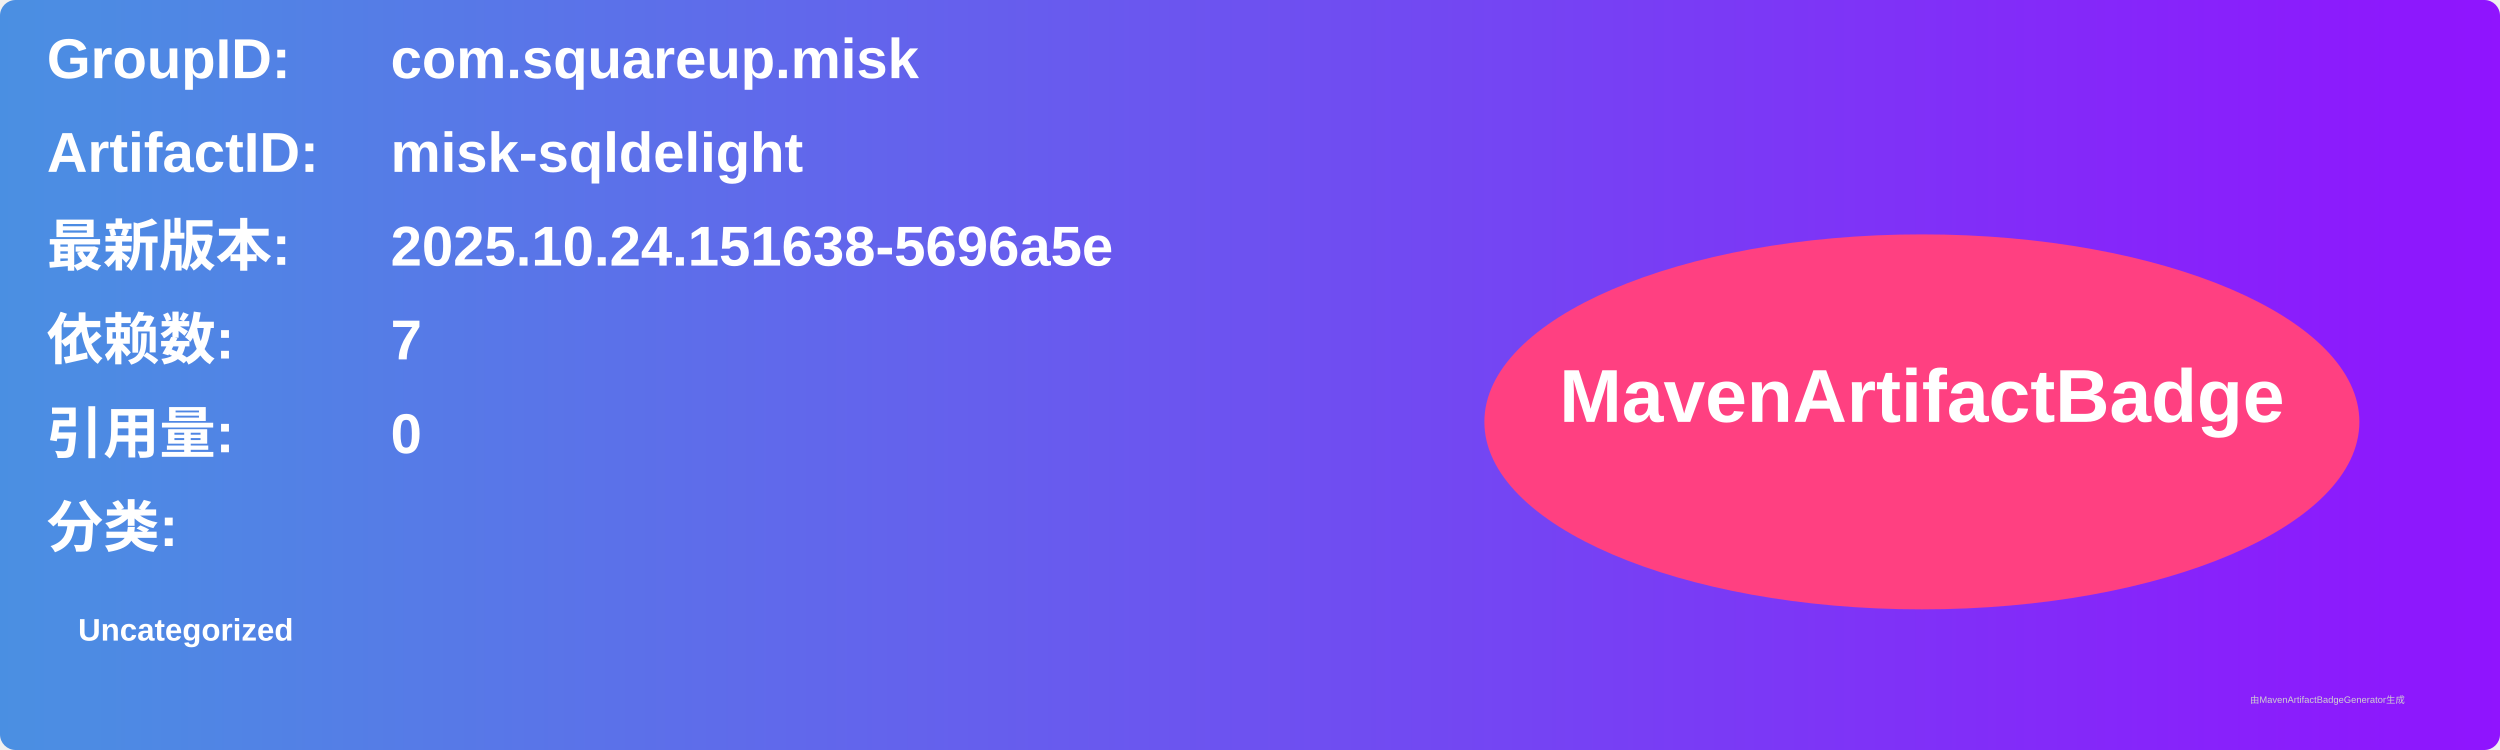
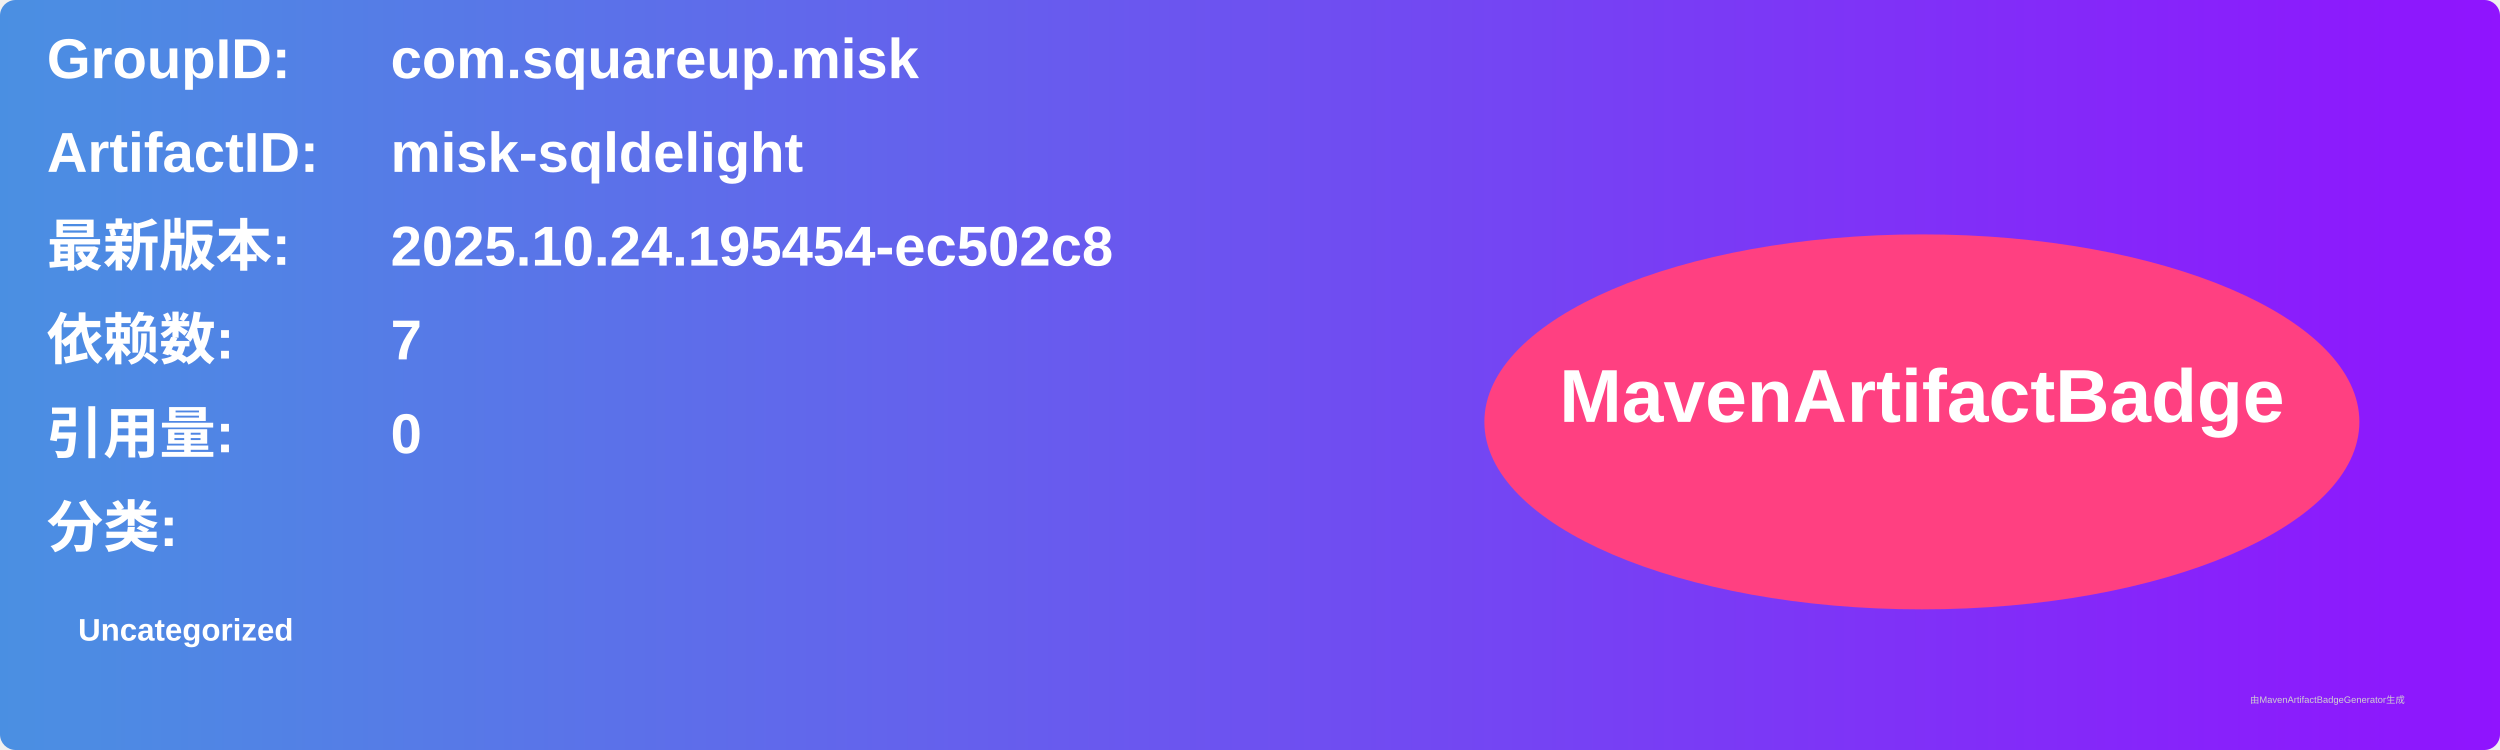
<svg xmlns="http://www.w3.org/2000/svg" width="800" height="240" viewBox="0 0 800 240">
  <linearGradient id="grad" x1="0%" y1="0%" x2="100%" y2="0%">
    <stop offset="0%" stop-color="#4a90e2" />
    <stop offset="100%" stop-color="#9013fe" />
  </linearGradient>
  <rect width="100%" height="100%" rx="5" ry="5" fill="url(#grad)" />
  <g transform="translate(15, 15)">
    <text x="0" y="10" font-family="Arial" font-size="18" fill="white" font-weight="bold" width="260">GroupID:</text>
    <text x="110" y="10" font-family="Arial" font-size="18" fill="white" font-weight="bold" width="460">com.squareup.misk</text>
    <text x="0" y="40" font-family="Arial" font-size="18" fill="white" font-weight="bold" width="260">ArtifactID:</text>
    <text x="110" y="40" font-family="Arial" font-size="18" fill="white" font-weight="bold" width="460">misk-sqldelight</text>
    <text x="0" y="70" font-family="Arial" font-size="18" fill="white" font-weight="bold">最新版本:</text>
    <text x="110" y="70" font-family="Arial" font-size="18" fill="white" font-weight="bold">
-       <tspan font-weight="bold">2025.10.24.151638-5696a5e</tspan>
+       <tspan font-weight="bold">2025.10.24.195454-ec502c8</tspan>
    </text>
    <text x="0" y="100" font-family="Arial" font-size="18" fill="white" font-weight="bold">依赖数: </text>
    <text x="110" y="100" font-family="Arial" font-size="18" fill="white">
      <tspan font-weight="bold">7</tspan>
    </text>
    <text x="0" y="130" font-family="Arial" font-size="18" fill="white" font-weight="bold">引用量: </text>
    <text x="110" y="130" font-family="Arial" font-size="18" fill="white">
      <tspan font-weight="bold">0</tspan>
    </text>
    <text x="0" y="160" font-family="Arial" font-size="18" fill="white" font-weight="bold">分类:</text>
    <text x="10" y="190" font-family="Arial" font-size="10" fill="white">
      <tspan font-weight="bold">Uncategorized</tspan>
    </text>
    <ellipse cx="600" cy="120" rx="140" ry="60" fill="#ff4081" />
    <text x="600" y="120" text-anchor="middle" font-family="Arial" font-size="24" fill="white" font-weight="bold">MavenArtifactBadge</text>
  </g>
  <text x="720" y="225" font-family="Arial" font-size="3" fill="#d0d0d0">由MavenArtifactBadgeGenerator生成</text>
</svg>
